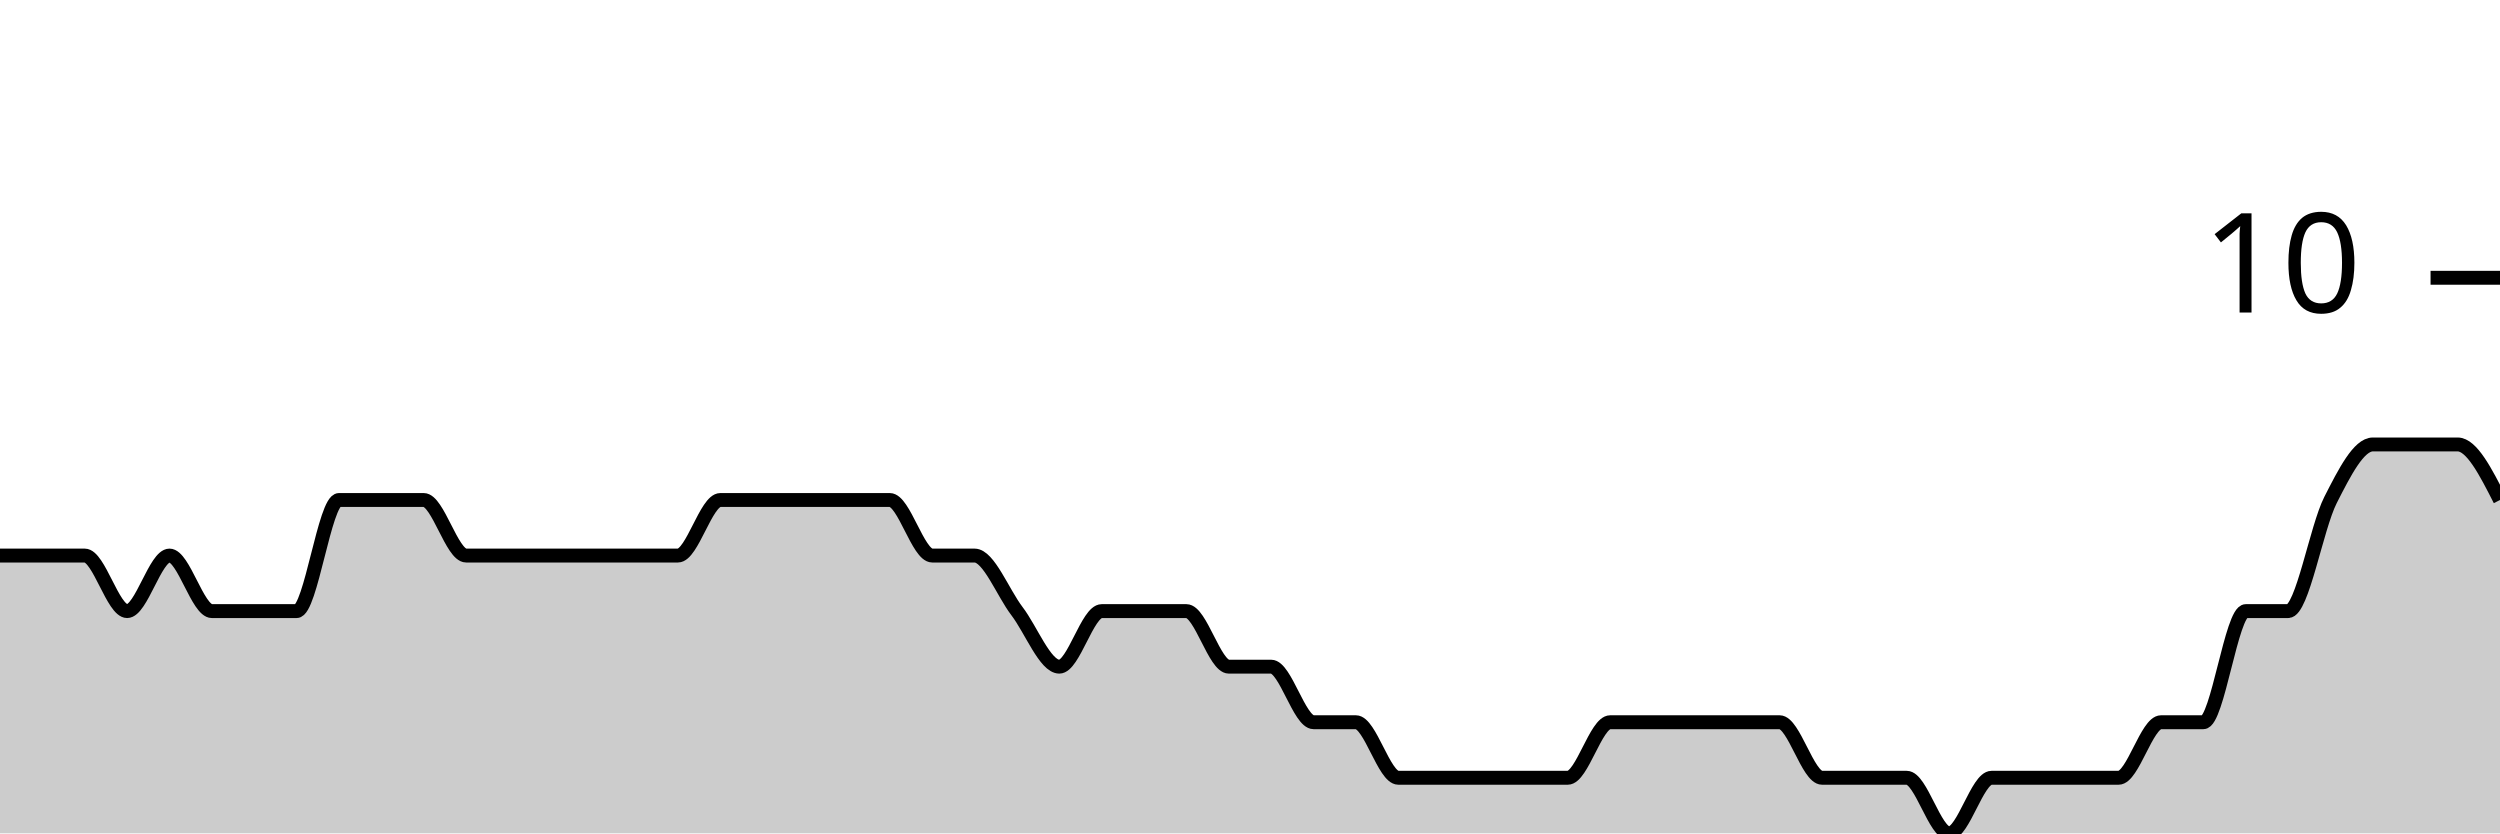
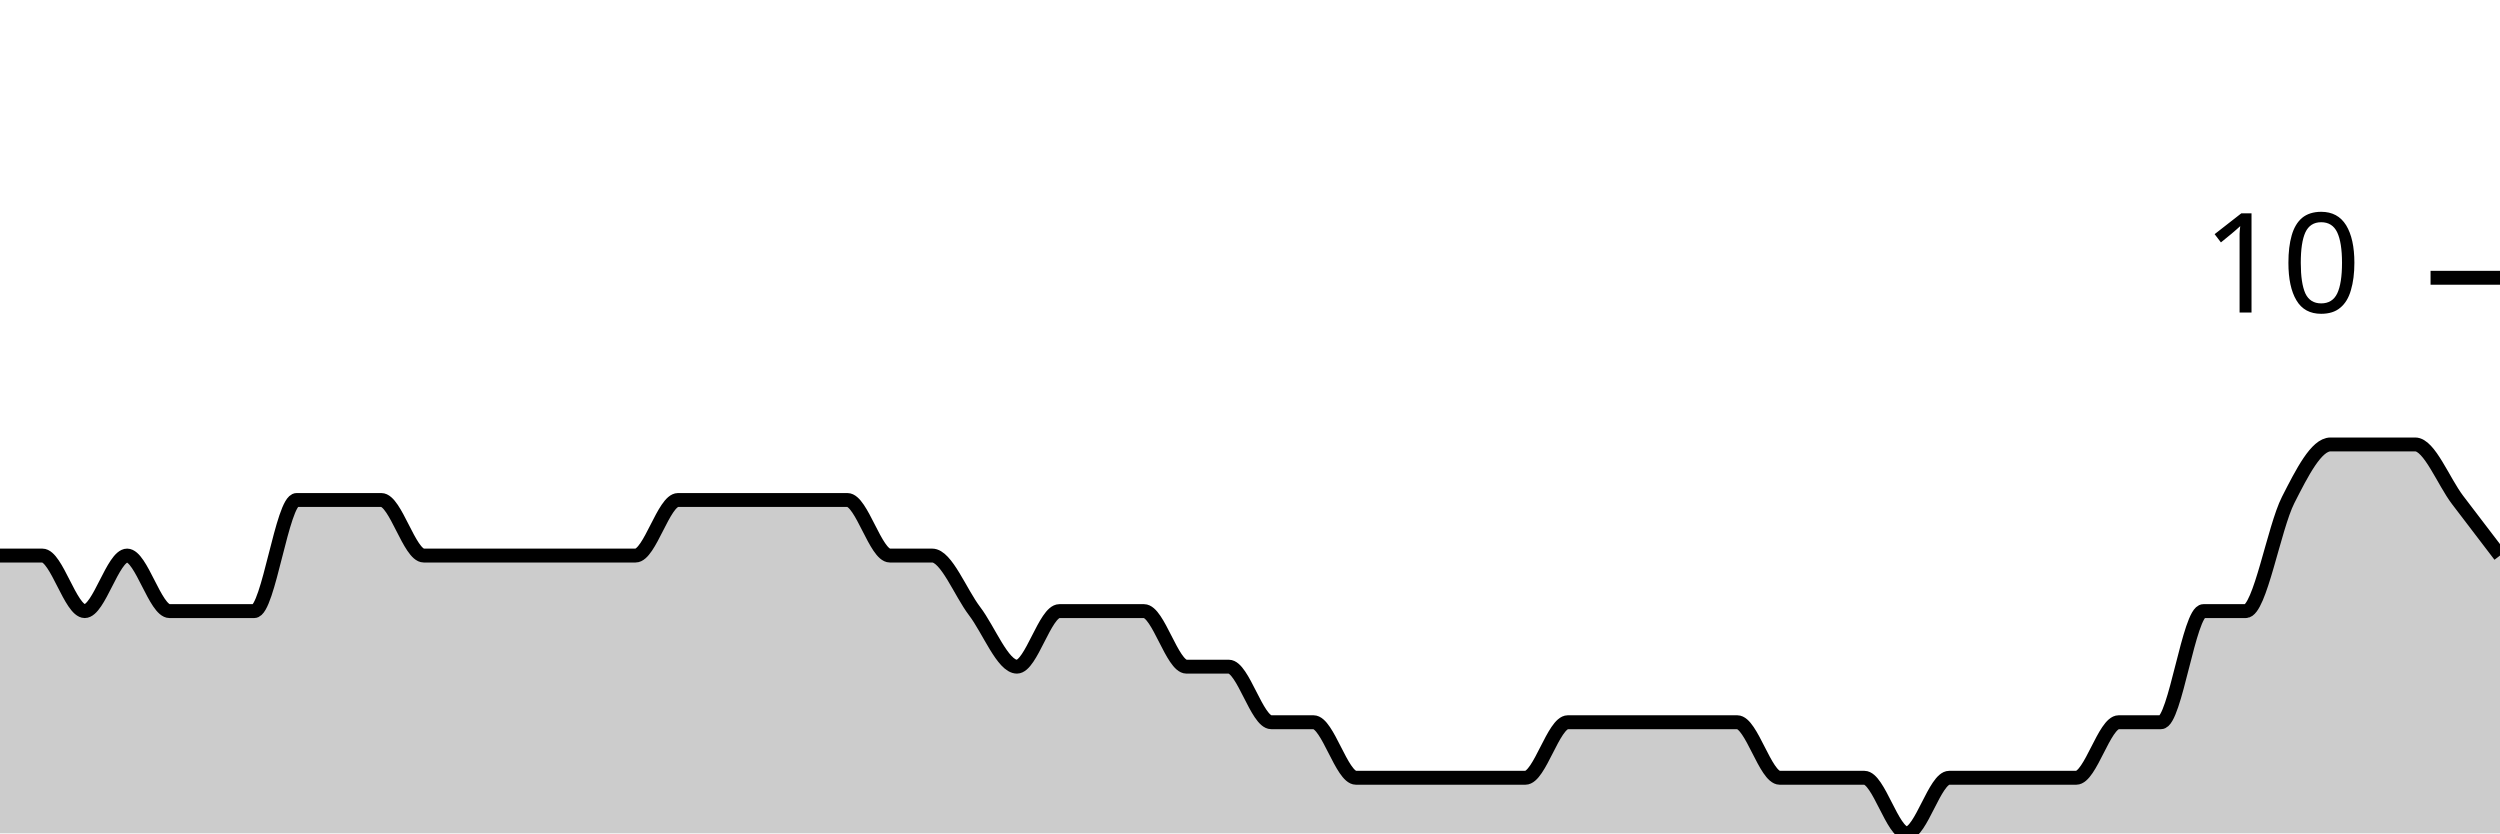
<svg xmlns="http://www.w3.org/2000/svg" viewBox="0 0 180 60">
  <g transform="translate(0,20)">
-     <path class="area" fill="rgba(0, 0, 0, 0.2)" d="M0,20C1.017,20,2.034,20,3.051,20C4.068,20,5.085,20,6.102,20C7.119,20,8.136,24,9.153,24C10.169,24,11.186,20,12.203,20C13.22,20,14.237,24,15.254,24C16.271,24,17.288,24,18.305,24C19.322,24,20.339,24,21.356,24C22.373,24,23.39,16,24.407,16C25.424,16,26.441,16,27.458,16C28.475,16,29.492,16,30.508,16C31.525,16,32.542,20,33.559,20C34.576,20,35.593,20,36.61,20C37.627,20,38.644,20,39.661,20C40.678,20,41.695,20,42.712,20C43.729,20,44.746,20,45.763,20C46.78,20,47.797,20,48.814,20C49.831,20,50.847,16,51.864,16C52.881,16,53.898,16,54.915,16C55.932,16,56.949,16,57.966,16C58.983,16,60,16,61.017,16C62.034,16,63.051,16,64.068,16C65.085,16,66.102,20,67.119,20C68.136,20,69.153,20,70.169,20C71.186,20,72.203,22.667,73.22,24C74.237,25.333,75.254,28,76.271,28C77.288,28,78.305,24,79.322,24C80.339,24,81.356,24,82.373,24C83.39,24,84.407,24,85.424,24C86.441,24,87.458,28,88.475,28C89.492,28,90.508,28,91.525,28C92.542,28,93.559,32,94.576,32C95.593,32,96.61,32,97.627,32C98.644,32,99.661,36,100.678,36C101.695,36,102.712,36,103.729,36C104.746,36,105.763,36,106.78,36C107.797,36,108.814,36,109.831,36C110.847,36,111.864,36,112.881,36C113.898,36,114.915,32,115.932,32C116.949,32,117.966,32,118.983,32C120,32,121.017,32,122.034,32C123.051,32,124.068,32,125.085,32C126.102,32,127.119,32,128.136,32C129.153,32,130.169,36,131.186,36C132.203,36,133.22,36,134.237,36C135.254,36,136.271,36,137.288,36C138.305,36,139.322,40,140.339,40C141.356,40,142.373,36,143.39,36C144.407,36,145.424,36,146.441,36C147.458,36,148.475,36,149.492,36C150.508,36,151.525,36,152.542,36C153.559,36,154.576,32,155.593,32C156.61,32,157.627,32,158.644,32C159.661,32,160.678,24,161.695,24C162.712,24,163.729,24,164.746,24C165.763,24,166.78,18,167.797,16C168.814,14,169.831,12,170.847,12C171.864,12,172.881,12,173.898,12C174.915,12,175.932,12,176.949,12C177.966,12,178.983,14,180,16L180,40C178.983,40,177.966,40,176.949,40C175.932,40,174.915,40,173.898,40C172.881,40,171.864,40,170.847,40C169.831,40,168.814,40,167.797,40C166.78,40,165.763,40,164.746,40C163.729,40,162.712,40,161.695,40C160.678,40,159.661,40,158.644,40C157.627,40,156.61,40,155.593,40C154.576,40,153.559,40,152.542,40C151.525,40,150.508,40,149.492,40C148.475,40,147.458,40,146.441,40C145.424,40,144.407,40,143.39,40C142.373,40,141.356,40,140.339,40C139.322,40,138.305,40,137.288,40C136.271,40,135.254,40,134.237,40C133.22,40,132.203,40,131.186,40C130.169,40,129.153,40,128.136,40C127.119,40,126.102,40,125.085,40C124.068,40,123.051,40,122.034,40C121.017,40,120,40,118.983,40C117.966,40,116.949,40,115.932,40C114.915,40,113.898,40,112.881,40C111.864,40,110.847,40,109.831,40C108.814,40,107.797,40,106.78,40C105.763,40,104.746,40,103.729,40C102.712,40,101.695,40,100.678,40C99.661,40,98.644,40,97.627,40C96.61,40,95.593,40,94.576,40C93.559,40,92.542,40,91.525,40C90.508,40,89.492,40,88.475,40C87.458,40,86.441,40,85.424,40C84.407,40,83.39,40,82.373,40C81.356,40,80.339,40,79.322,40C78.305,40,77.288,40,76.271,40C75.254,40,74.237,40,73.22,40C72.203,40,71.186,40,70.169,40C69.153,40,68.136,40,67.119,40C66.102,40,65.085,40,64.068,40C63.051,40,62.034,40,61.017,40C60,40,58.983,40,57.966,40C56.949,40,55.932,40,54.915,40C53.898,40,52.881,40,51.864,40C50.847,40,49.831,40,48.814,40C47.797,40,46.78,40,45.763,40C44.746,40,43.729,40,42.712,40C41.695,40,40.678,40,39.661,40C38.644,40,37.627,40,36.61,40C35.593,40,34.576,40,33.559,40C32.542,40,31.525,40,30.508,40C29.492,40,28.475,40,27.458,40C26.441,40,25.424,40,24.407,40C23.39,40,22.373,40,21.356,40C20.339,40,19.322,40,18.305,40C17.288,40,16.271,40,15.254,40C14.237,40,13.22,40,12.203,40C11.186,40,10.169,40,9.153,40C8.136,40,7.119,40,6.102,40C5.085,40,4.068,40,3.051,40C2.034,40,1.017,40,0,40Z" />
-     <path class="line" stroke="black" fill="none" d="M0,20C1.017,20,2.034,20,3.051,20C4.068,20,5.085,20,6.102,20C7.119,20,8.136,24,9.153,24C10.169,24,11.186,20,12.203,20C13.22,20,14.237,24,15.254,24C16.271,24,17.288,24,18.305,24C19.322,24,20.339,24,21.356,24C22.373,24,23.39,16,24.407,16C25.424,16,26.441,16,27.458,16C28.475,16,29.492,16,30.508,16C31.525,16,32.542,20,33.559,20C34.576,20,35.593,20,36.61,20C37.627,20,38.644,20,39.661,20C40.678,20,41.695,20,42.712,20C43.729,20,44.746,20,45.763,20C46.78,20,47.797,20,48.814,20C49.831,20,50.847,16,51.864,16C52.881,16,53.898,16,54.915,16C55.932,16,56.949,16,57.966,16C58.983,16,60,16,61.017,16C62.034,16,63.051,16,64.068,16C65.085,16,66.102,20,67.119,20C68.136,20,69.153,20,70.169,20C71.186,20,72.203,22.667,73.22,24C74.237,25.333,75.254,28,76.271,28C77.288,28,78.305,24,79.322,24C80.339,24,81.356,24,82.373,24C83.39,24,84.407,24,85.424,24C86.441,24,87.458,28,88.475,28C89.492,28,90.508,28,91.525,28C92.542,28,93.559,32,94.576,32C95.593,32,96.61,32,97.627,32C98.644,32,99.661,36,100.678,36C101.695,36,102.712,36,103.729,36C104.746,36,105.763,36,106.78,36C107.797,36,108.814,36,109.831,36C110.847,36,111.864,36,112.881,36C113.898,36,114.915,32,115.932,32C116.949,32,117.966,32,118.983,32C120,32,121.017,32,122.034,32C123.051,32,124.068,32,125.085,32C126.102,32,127.119,32,128.136,32C129.153,32,130.169,36,131.186,36C132.203,36,133.22,36,134.237,36C135.254,36,136.271,36,137.288,36C138.305,36,139.322,40,140.339,40C141.356,40,142.373,36,143.39,36C144.407,36,145.424,36,146.441,36C147.458,36,148.475,36,149.492,36C150.508,36,151.525,36,152.542,36C153.559,36,154.576,32,155.593,32C156.61,32,157.627,32,158.644,32C159.661,32,160.678,24,161.695,24C162.712,24,163.729,24,164.746,24C165.763,24,166.78,18,167.797,16C168.814,14,169.831,12,170.847,12C171.864,12,172.881,12,173.898,12C174.915,12,175.932,12,176.949,12C177.966,12,178.983,14,180,16" />
+     <path class="area" fill="rgba(0, 0, 0, 0.2)" d="M0,20C1.017,20,2.034,20,3.051,20C4.068,20,5.085,24,6.102,24C7.119,24,8.136,20,9.153,20C10.169,20,11.186,24,12.203,24C13.22,24,14.237,24,15.254,24C16.271,24,17.288,24,18.305,24C19.322,24,20.339,16,21.356,16C22.373,16,23.39,16,24.407,16C25.424,16,26.441,16,27.458,16C28.475,16,29.492,20,30.508,20C31.525,20,32.542,20,33.559,20C34.576,20,35.593,20,36.61,20C37.627,20,38.644,20,39.661,20C40.678,20,41.695,20,42.712,20C43.729,20,44.746,20,45.763,20C46.78,20,47.797,16,48.814,16C49.831,16,50.847,16,51.864,16C52.881,16,53.898,16,54.915,16C55.932,16,56.949,16,57.966,16C58.983,16,60,16,61.017,16C62.034,16,63.051,20,64.068,20C65.085,20,66.102,20,67.119,20C68.136,20,69.153,22.667,70.169,24C71.186,25.333,72.203,28,73.22,28C74.237,28,75.254,24,76.271,24C77.288,24,78.305,24,79.322,24C80.339,24,81.356,24,82.373,24C83.39,24,84.407,28,85.424,28C86.441,28,87.458,28,88.475,28C89.492,28,90.508,32,91.525,32C92.542,32,93.559,32,94.576,32C95.593,32,96.61,36,97.627,36C98.644,36,99.661,36,100.678,36C101.695,36,102.712,36,103.729,36C104.746,36,105.763,36,106.78,36C107.797,36,108.814,36,109.831,36C110.847,36,111.864,32,112.881,32C113.898,32,114.915,32,115.932,32C116.949,32,117.966,32,118.983,32C120,32,121.017,32,122.034,32C123.051,32,124.068,32,125.085,32C126.102,32,127.119,36,128.136,36C129.153,36,130.169,36,131.186,36C132.203,36,133.22,36,134.237,36C135.254,36,136.271,40,137.288,40C138.305,40,139.322,36,140.339,36C141.356,36,142.373,36,143.39,36C144.407,36,145.424,36,146.441,36C147.458,36,148.475,36,149.492,36C150.508,36,151.525,32,152.542,32C153.559,32,154.576,32,155.593,32C156.61,32,157.627,24,158.644,24C159.661,24,160.678,24,161.695,24C162.712,24,163.729,18,164.746,16C165.763,14,166.78,12,167.797,12C168.814,12,169.831,12,170.847,12C171.864,12,172.881,12,173.898,12C174.915,12,175.932,14.667,176.949,16C177.966,17.333,178.983,18.667,180,20L180,40C178.983,40,177.966,40,176.949,40C175.932,40,174.915,40,173.898,40C172.881,40,171.864,40,170.847,40C169.831,40,168.814,40,167.797,40C166.78,40,165.763,40,164.746,40C163.729,40,162.712,40,161.695,40C160.678,40,159.661,40,158.644,40C157.627,40,156.61,40,155.593,40C154.576,40,153.559,40,152.542,40C151.525,40,150.508,40,149.492,40C148.475,40,147.458,40,146.441,40C145.424,40,144.407,40,143.39,40C142.373,40,141.356,40,140.339,40C139.322,40,138.305,40,137.288,40C136.271,40,135.254,40,134.237,40C133.22,40,132.203,40,131.186,40C130.169,40,129.153,40,128.136,40C127.119,40,126.102,40,125.085,40C124.068,40,123.051,40,122.034,40C121.017,40,120,40,118.983,40C117.966,40,116.949,40,115.932,40C114.915,40,113.898,40,112.881,40C111.864,40,110.847,40,109.831,40C108.814,40,107.797,40,106.78,40C105.763,40,104.746,40,103.729,40C102.712,40,101.695,40,100.678,40C99.661,40,98.644,40,97.627,40C96.61,40,95.593,40,94.576,40C93.559,40,92.542,40,91.525,40C90.508,40,89.492,40,88.475,40C87.458,40,86.441,40,85.424,40C84.407,40,83.39,40,82.373,40C81.356,40,80.339,40,79.322,40C78.305,40,77.288,40,76.271,40C75.254,40,74.237,40,73.22,40C72.203,40,71.186,40,70.169,40C69.153,40,68.136,40,67.119,40C66.102,40,65.085,40,64.068,40C63.051,40,62.034,40,61.017,40C60,40,58.983,40,57.966,40C56.949,40,55.932,40,54.915,40C53.898,40,52.881,40,51.864,40C50.847,40,49.831,40,48.814,40C47.797,40,46.78,40,45.763,40C44.746,40,43.729,40,42.712,40C41.695,40,40.678,40,39.661,40C38.644,40,37.627,40,36.61,40C35.593,40,34.576,40,33.559,40C32.542,40,31.525,40,30.508,40C29.492,40,28.475,40,27.458,40C26.441,40,25.424,40,24.407,40C23.39,40,22.373,40,21.356,40C20.339,40,19.322,40,18.305,40C17.288,40,16.271,40,15.254,40C14.237,40,13.22,40,12.203,40C11.186,40,10.169,40,9.153,40C8.136,40,7.119,40,6.102,40C5.085,40,4.068,40,3.051,40C2.034,40,1.017,40,0,40Z" />
+     <path class="line" stroke="black" fill="none" d="M0,20C1.017,20,2.034,20,3.051,20C4.068,20,5.085,24,6.102,24C7.119,24,8.136,20,9.153,20C10.169,20,11.186,24,12.203,24C13.22,24,14.237,24,15.254,24C16.271,24,17.288,24,18.305,24C19.322,24,20.339,16,21.356,16C22.373,16,23.39,16,24.407,16C25.424,16,26.441,16,27.458,16C28.475,16,29.492,20,30.508,20C31.525,20,32.542,20,33.559,20C34.576,20,35.593,20,36.61,20C37.627,20,38.644,20,39.661,20C40.678,20,41.695,20,42.712,20C43.729,20,44.746,20,45.763,20C46.78,20,47.797,16,48.814,16C49.831,16,50.847,16,51.864,16C52.881,16,53.898,16,54.915,16C55.932,16,56.949,16,57.966,16C58.983,16,60,16,61.017,16C62.034,16,63.051,20,64.068,20C65.085,20,66.102,20,67.119,20C68.136,20,69.153,22.667,70.169,24C71.186,25.333,72.203,28,73.22,28C74.237,28,75.254,24,76.271,24C77.288,24,78.305,24,79.322,24C80.339,24,81.356,24,82.373,24C83.39,24,84.407,28,85.424,28C86.441,28,87.458,28,88.475,28C89.492,28,90.508,32,91.525,32C92.542,32,93.559,32,94.576,32C95.593,32,96.61,36,97.627,36C98.644,36,99.661,36,100.678,36C101.695,36,102.712,36,103.729,36C104.746,36,105.763,36,106.78,36C107.797,36,108.814,36,109.831,36C110.847,36,111.864,32,112.881,32C113.898,32,114.915,32,115.932,32C116.949,32,117.966,32,118.983,32C120,32,121.017,32,122.034,32C123.051,32,124.068,32,125.085,32C126.102,32,127.119,36,128.136,36C129.153,36,130.169,36,131.186,36C132.203,36,133.22,36,134.237,36C135.254,36,136.271,40,137.288,40C138.305,40,139.322,36,140.339,36C141.356,36,142.373,36,143.39,36C144.407,36,145.424,36,146.441,36C147.458,36,148.475,36,149.492,36C150.508,36,151.525,32,152.542,32C153.559,32,154.576,32,155.593,32C156.61,32,157.627,24,158.644,24C159.661,24,160.678,24,161.695,24C162.712,24,163.729,18,164.746,16C165.763,14,166.78,12,167.797,12C168.814,12,169.831,12,170.847,12C171.864,12,172.881,12,173.898,12C174.915,12,175.932,14.667,176.949,16C177.966,17.333,178.983,18.667,180,20" />
    <path class="axis-ceiling" stroke-width="1" stroke="black" fill="none" d="M175,0L180,0" />
    <text class="axis-ceiling-label" font-family="sans-serif" text-anchor="end" font-size="10px" x="170" y="2.5">10</text>
  </g>
</svg>
